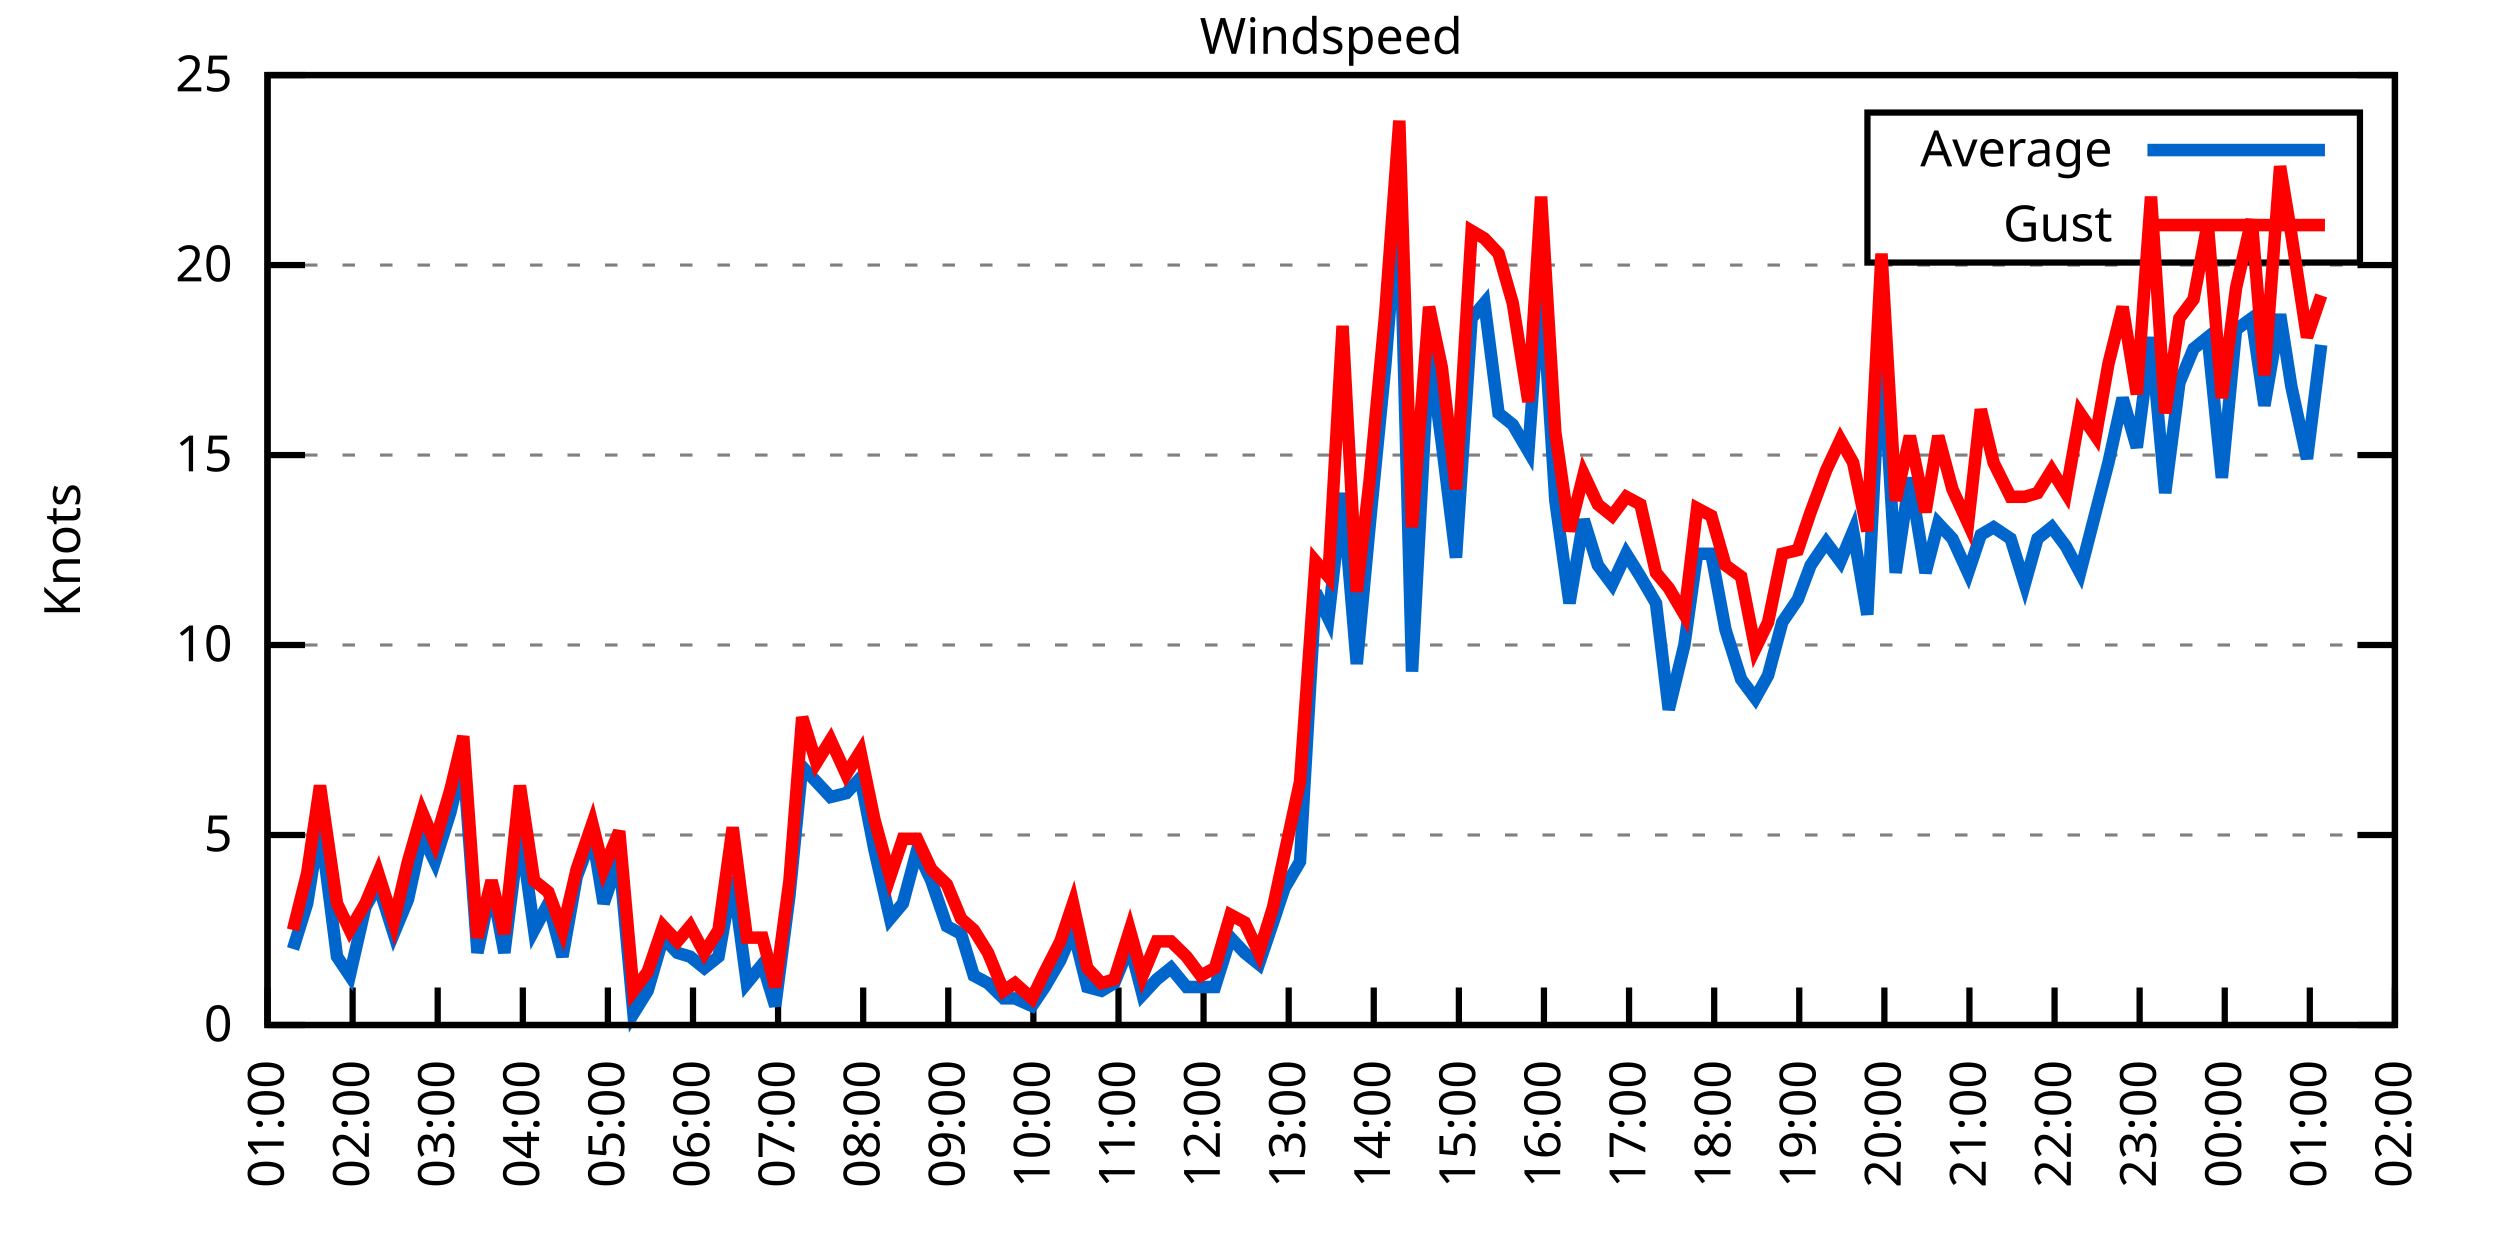
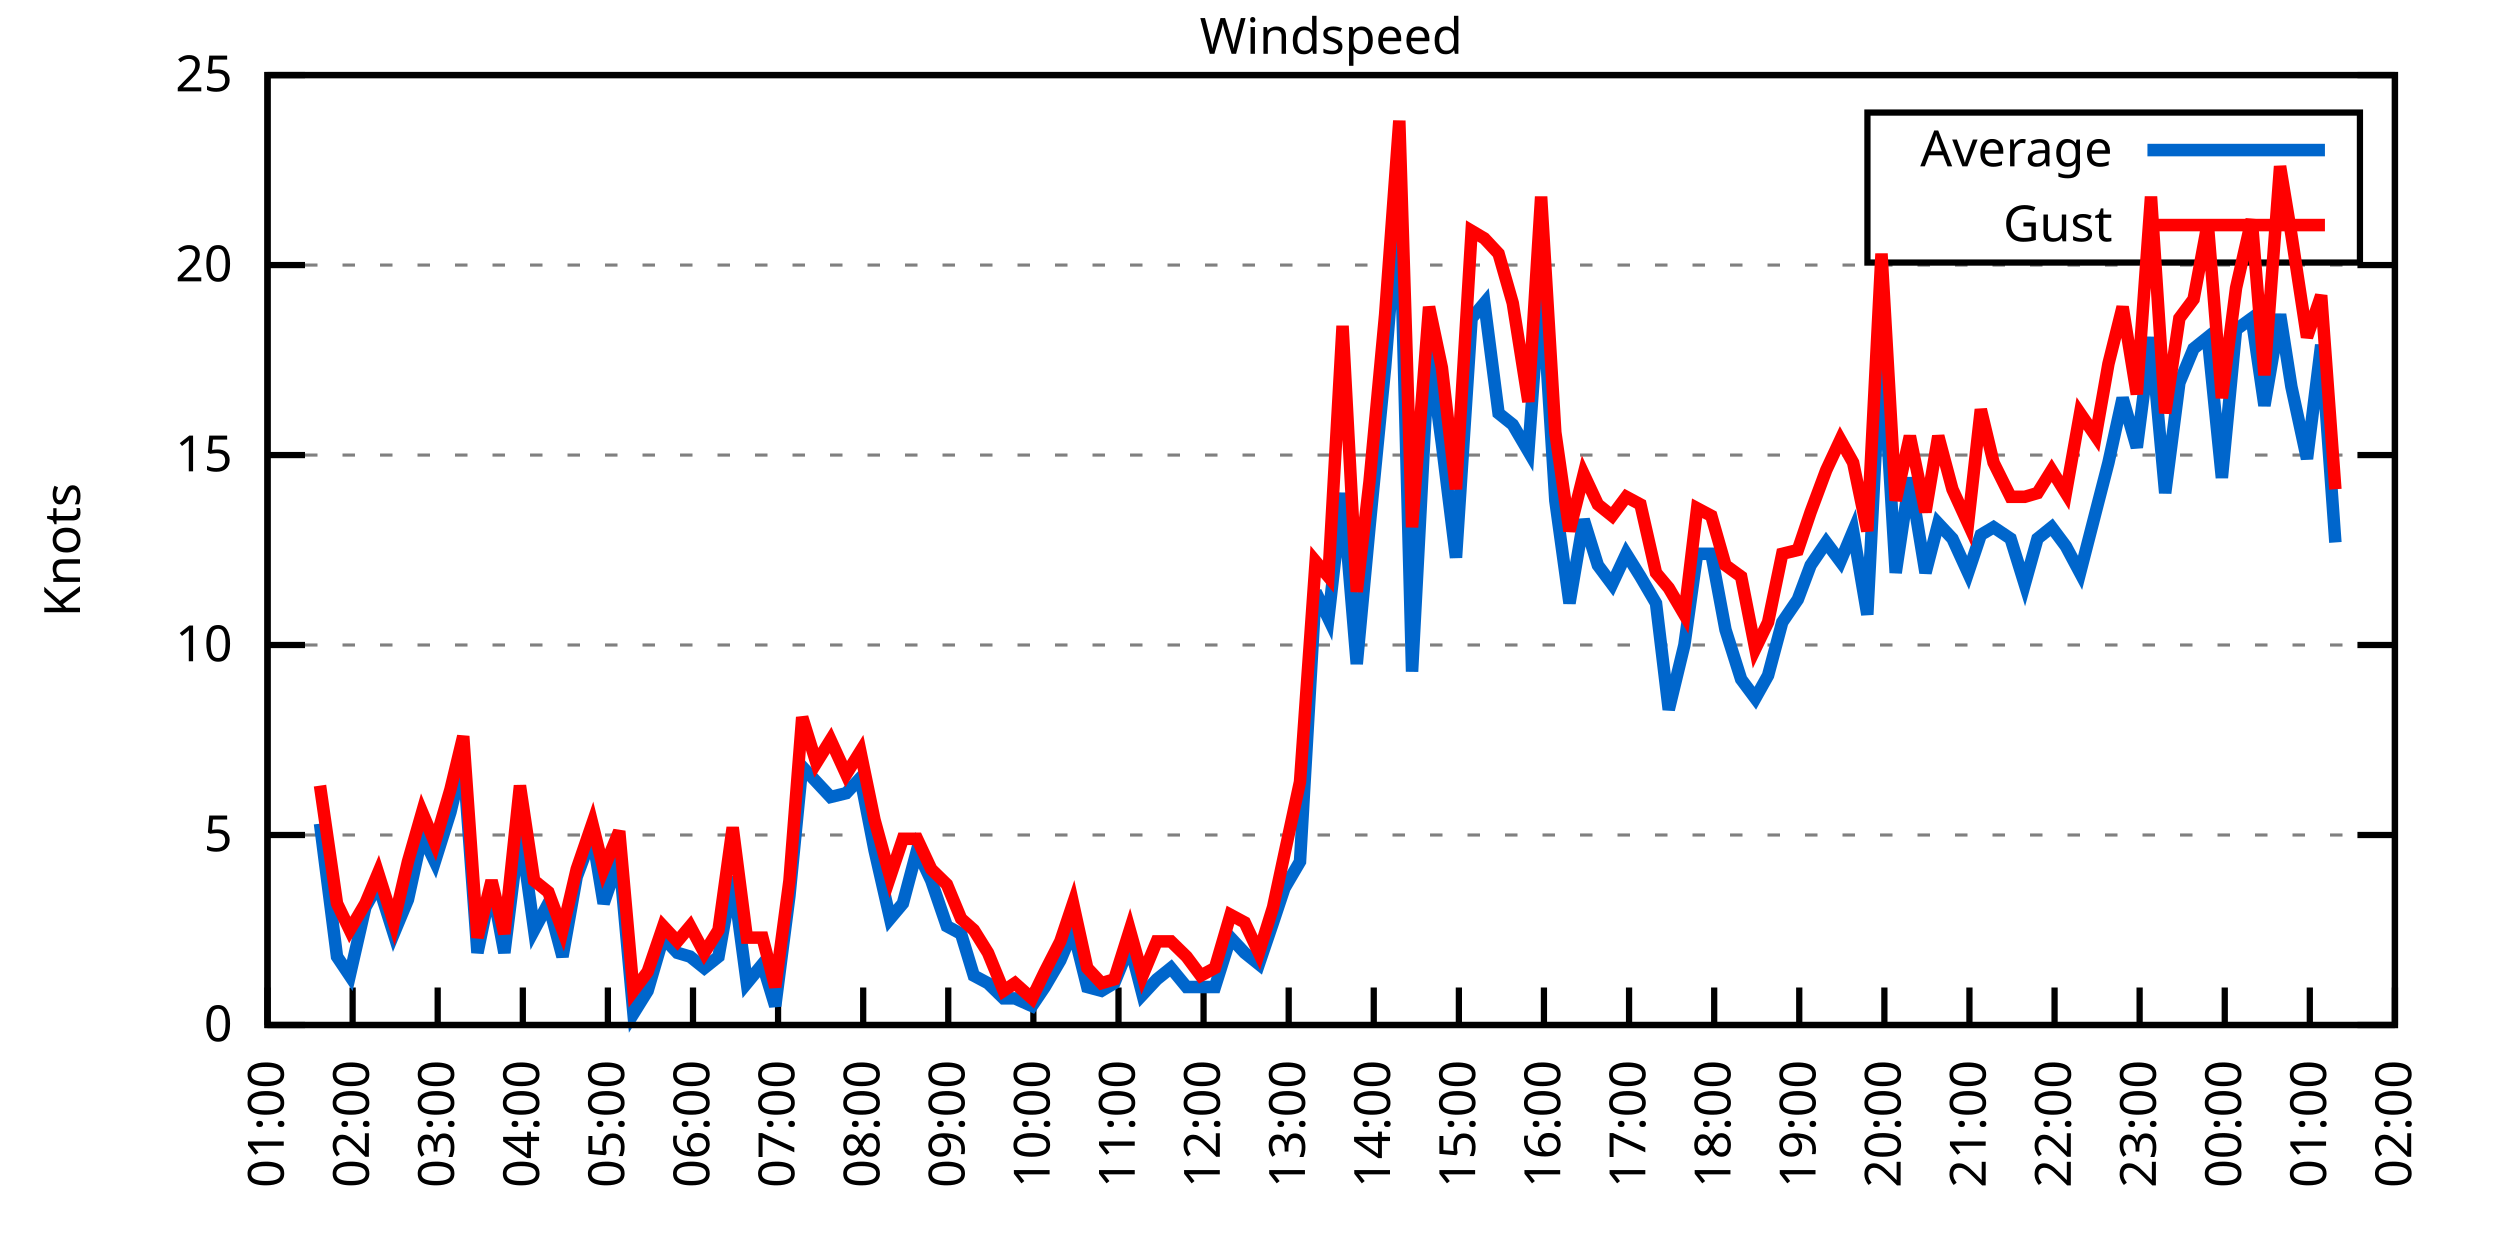
<svg xmlns="http://www.w3.org/2000/svg" xmlns:xlink="http://www.w3.org/1999/xlink" width="400" height="200" viewBox="0 0 400 200">
  <g id="gnuplot_canvas">
    <rect x="0" y="0" width="400" height="200" fill="none" />
    <defs>
      <circle id="gpDot" r="0.5" stroke-width="0.5" stroke="currentColor" />
      <path id="gpPt0" stroke-width="0.333" stroke="currentColor" d="M-1,0 h2 M0,-1 v2" />
      <path id="gpPt1" stroke-width="0.333" stroke="currentColor" d="M-1,-1 L1,1 M1,-1 L-1,1" />
      <path id="gpPt2" stroke-width="0.333" stroke="currentColor" d="M-1,0 L1,0 M0,-1 L0,1 M-1,-1 L1,1 M-1,1 L1,-1" />
      <rect id="gpPt3" stroke-width="0.333" stroke="currentColor" x="-1" y="-1" width="2" height="2" />
      <rect id="gpPt4" stroke-width="0.333" stroke="currentColor" fill="currentColor" x="-1" y="-1" width="2" height="2" />
      <circle id="gpPt5" stroke-width="0.333" stroke="currentColor" cx="0" cy="0" r="1" />
      <use xlink:href="#gpPt5" id="gpPt6" fill="currentColor" stroke="none" />
      <path id="gpPt7" stroke-width="0.333" stroke="currentColor" d="M0,-1.33 L-1.33,0.67 L1.33,0.67 z" />
      <use xlink:href="#gpPt7" id="gpPt8" fill="currentColor" stroke="none" />
      <use xlink:href="#gpPt7" id="gpPt9" stroke="currentColor" transform="rotate(180)" />
      <use xlink:href="#gpPt9" id="gpPt10" fill="currentColor" stroke="none" />
      <use xlink:href="#gpPt3" id="gpPt11" stroke="currentColor" transform="rotate(45)" />
      <use xlink:href="#gpPt11" id="gpPt12" fill="currentColor" stroke="none" />
      <path id="gpPt13" stroke-width="0.333" stroke="currentColor" d="M0,1.330 L1.265,0.411 L0.782,-1.067 L-0.782,-1.076 L-1.265,0.411 z" />
      <use xlink:href="#gpPt13" id="gpPt14" fill="currentColor" stroke="none" />
      <filter id="textbox" filterUnits="objectBoundingBox" x="0" y="0" height="1" width="1">
        <feFlood flood-color="white" flood-opacity="1" result="bgnd" />
        <feComposite in="SourceGraphic" in2="bgnd" operator="atop" />
      </filter>
      <filter id="greybox" filterUnits="objectBoundingBox" x="0" y="0" height="1" width="1">
        <feFlood flood-color="lightgrey" flood-opacity="1" result="grey" />
        <feComposite in="SourceGraphic" in2="grey" operator="atop" />
      </filter>
    </defs>
    <g fill="none" color="white" stroke="currentColor" stroke-width="1.00" stroke-linecap="butt" stroke-linejoin="miter">
</g>
    <g fill="none" color="black" stroke="currentColor" stroke-width="1.00" stroke-linecap="butt" stroke-linejoin="miter">
      <g stroke="none" shape-rendering="crispEdges">
        <polygon fill="rgb(255, 255, 255)" points="42.80,164.00 383.18,164.00 383.18,12.02 42.80,12.02 " />
      </g>
    </g>
    <g fill="none" color="black" stroke="currentColor" stroke-width="1.00" stroke-linecap="butt" stroke-linejoin="miter">
</g>
    <g fill="none" color="black" stroke="black" stroke-width="0.50" stroke-linecap="butt" stroke-linejoin="miter">
</g>
    <g fill="none" color="gray" stroke="currentColor" stroke-width="0.50" stroke-linecap="butt" stroke-linejoin="miter">
      <path stroke="gray" stroke-dasharray="2,4" class="gridline" d="M42.80,164.00 L383.19,164.00  " />
    </g>
    <g fill="none" color="gray" stroke="gray" stroke-width="1.00" stroke-linecap="butt" stroke-linejoin="miter">
</g>
    <g fill="none" color="black" stroke="currentColor" stroke-width="1.00" stroke-linecap="butt" stroke-linejoin="miter">
      <path stroke="black" d="M42.80,164.00 L48.80,164.00 M383.19,164.00 L377.19,164.00  " />
      <g transform="translate(37.20,166.60)" stroke="none" fill="black" font-family="Sans" font-size="8.00" text-anchor="end">
        <text>
          <tspan font-family="Sans"> 0</tspan>
        </text>
      </g>
    </g>
    <g fill="none" color="black" stroke="currentColor" stroke-width="1.00" stroke-linecap="butt" stroke-linejoin="miter">
</g>
    <g fill="none" color="black" stroke="black" stroke-width="0.50" stroke-linecap="butt" stroke-linejoin="miter">
</g>
    <g fill="none" color="gray" stroke="currentColor" stroke-width="0.50" stroke-linecap="butt" stroke-linejoin="miter">
      <path stroke="gray" stroke-dasharray="2,4" class="gridline" d="M42.80,133.60 L383.19,133.60  " />
    </g>
    <g fill="none" color="gray" stroke="gray" stroke-width="1.00" stroke-linecap="butt" stroke-linejoin="miter">
</g>
    <g fill="none" color="black" stroke="currentColor" stroke-width="1.00" stroke-linecap="butt" stroke-linejoin="miter">
      <path stroke="black" d="M42.80,133.60 L48.80,133.60 M383.19,133.60 L377.19,133.60  " />
      <g transform="translate(37.20,136.20)" stroke="none" fill="black" font-family="Sans" font-size="8.00" text-anchor="end">
        <text>
          <tspan font-family="Sans"> 5</tspan>
        </text>
      </g>
    </g>
    <g fill="none" color="black" stroke="currentColor" stroke-width="1.00" stroke-linecap="butt" stroke-linejoin="miter">
</g>
    <g fill="none" color="black" stroke="black" stroke-width="0.50" stroke-linecap="butt" stroke-linejoin="miter">
</g>
    <g fill="none" color="gray" stroke="currentColor" stroke-width="0.50" stroke-linecap="butt" stroke-linejoin="miter">
      <path stroke="gray" stroke-dasharray="2,4" class="gridline" d="M42.80,103.20 L383.19,103.20  " />
    </g>
    <g fill="none" color="gray" stroke="gray" stroke-width="1.00" stroke-linecap="butt" stroke-linejoin="miter">
</g>
    <g fill="none" color="black" stroke="currentColor" stroke-width="1.00" stroke-linecap="butt" stroke-linejoin="miter">
      <path stroke="black" d="M42.80,103.20 L48.80,103.20 M383.19,103.20 L377.19,103.20  " />
      <g transform="translate(37.20,105.80)" stroke="none" fill="black" font-family="Sans" font-size="8.00" text-anchor="end">
        <text>
          <tspan font-family="Sans"> 10</tspan>
        </text>
      </g>
    </g>
    <g fill="none" color="black" stroke="currentColor" stroke-width="1.00" stroke-linecap="butt" stroke-linejoin="miter">
</g>
    <g fill="none" color="black" stroke="black" stroke-width="0.50" stroke-linecap="butt" stroke-linejoin="miter">
</g>
    <g fill="none" color="gray" stroke="currentColor" stroke-width="0.50" stroke-linecap="butt" stroke-linejoin="miter">
      <path stroke="gray" stroke-dasharray="2,4" class="gridline" d="M42.80,72.81 L383.19,72.81  " />
    </g>
    <g fill="none" color="gray" stroke="gray" stroke-width="1.00" stroke-linecap="butt" stroke-linejoin="miter">
</g>
    <g fill="none" color="black" stroke="currentColor" stroke-width="1.00" stroke-linecap="butt" stroke-linejoin="miter">
      <path stroke="black" d="M42.80,72.81 L48.80,72.81 M383.19,72.81 L377.19,72.81  " />
      <g transform="translate(37.20,75.41)" stroke="none" fill="black" font-family="Sans" font-size="8.00" text-anchor="end">
        <text>
          <tspan font-family="Sans"> 15</tspan>
        </text>
      </g>
    </g>
    <g fill="none" color="black" stroke="currentColor" stroke-width="1.00" stroke-linecap="butt" stroke-linejoin="miter">
</g>
    <g fill="none" color="black" stroke="black" stroke-width="0.50" stroke-linecap="butt" stroke-linejoin="miter">
</g>
    <g fill="none" color="gray" stroke="currentColor" stroke-width="0.50" stroke-linecap="butt" stroke-linejoin="miter">
      <path stroke="gray" stroke-dasharray="2,4" class="gridline" d="M42.80,42.41 L383.19,42.41  " />
    </g>
    <g fill="none" color="gray" stroke="gray" stroke-width="1.00" stroke-linecap="butt" stroke-linejoin="miter">
</g>
    <g fill="none" color="black" stroke="currentColor" stroke-width="1.00" stroke-linecap="butt" stroke-linejoin="miter">
      <path stroke="black" d="M42.80,42.41 L48.80,42.41 M383.19,42.41 L377.19,42.41  " />
      <g transform="translate(37.20,45.01)" stroke="none" fill="black" font-family="Sans" font-size="8.00" text-anchor="end">
        <text>
          <tspan font-family="Sans"> 20</tspan>
        </text>
      </g>
    </g>
    <g fill="none" color="black" stroke="currentColor" stroke-width="1.00" stroke-linecap="butt" stroke-linejoin="miter">
</g>
    <g fill="none" color="black" stroke="black" stroke-width="0.50" stroke-linecap="butt" stroke-linejoin="miter">
</g>
    <g fill="none" color="gray" stroke="currentColor" stroke-width="0.50" stroke-linecap="butt" stroke-linejoin="miter">
      <path stroke="gray" stroke-dasharray="2,4" class="gridline" d="M42.80,12.01 L383.19,12.01  " />
    </g>
    <g fill="none" color="gray" stroke="gray" stroke-width="1.00" stroke-linecap="butt" stroke-linejoin="miter">
</g>
    <g fill="none" color="black" stroke="currentColor" stroke-width="1.00" stroke-linecap="butt" stroke-linejoin="miter">
      <path stroke="black" d="M42.80,12.01 L48.80,12.01 M383.19,12.01 L377.19,12.01  " />
      <g transform="translate(37.20,14.61)" stroke="none" fill="black" font-family="Sans" font-size="8.00" text-anchor="end">
        <text>
          <tspan font-family="Sans"> 25</tspan>
        </text>
      </g>
    </g>
    <g fill="none" color="black" stroke="currentColor" stroke-width="1.00" stroke-linecap="butt" stroke-linejoin="miter">
      <path stroke="black" d="M42.80,164.00 L42.80,158.00  " />
      <g transform="translate(45.40,169.60) rotate(270.00)" stroke="none" fill="black" font-family="Sans" font-size="8.00" text-anchor="end">
        <text>
          <tspan font-family="Sans">01:00</tspan>
        </text>
      </g>
    </g>
    <g fill="none" color="black" stroke="currentColor" stroke-width="1.00" stroke-linecap="butt" stroke-linejoin="miter">
      <path stroke="black" d="M56.42,164.00 L56.42,158.00  " />
      <g transform="translate(59.02,169.60) rotate(270.00)" stroke="none" fill="black" font-family="Sans" font-size="8.00" text-anchor="end">
        <text>
          <tspan font-family="Sans">02:00</tspan>
        </text>
      </g>
    </g>
    <g fill="none" color="black" stroke="currentColor" stroke-width="1.00" stroke-linecap="butt" stroke-linejoin="miter">
      <path stroke="black" d="M70.03,164.00 L70.03,158.00  " />
      <g transform="translate(72.63,169.60) rotate(270.00)" stroke="none" fill="black" font-family="Sans" font-size="8.00" text-anchor="end">
        <text>
          <tspan font-family="Sans">03:00</tspan>
        </text>
      </g>
    </g>
    <g fill="none" color="black" stroke="currentColor" stroke-width="1.00" stroke-linecap="butt" stroke-linejoin="miter">
      <path stroke="black" d="M83.65,164.00 L83.65,158.00  " />
      <g transform="translate(86.25,169.60) rotate(270.00)" stroke="none" fill="black" font-family="Sans" font-size="8.00" text-anchor="end">
        <text>
          <tspan font-family="Sans">04:00</tspan>
        </text>
      </g>
    </g>
    <g fill="none" color="black" stroke="currentColor" stroke-width="1.00" stroke-linecap="butt" stroke-linejoin="miter">
      <path stroke="black" d="M97.26,164.00 L97.26,158.00  " />
      <g transform="translate(99.86,169.60) rotate(270.00)" stroke="none" fill="black" font-family="Sans" font-size="8.00" text-anchor="end">
        <text>
          <tspan font-family="Sans">05:00</tspan>
        </text>
      </g>
    </g>
    <g fill="none" color="black" stroke="currentColor" stroke-width="1.00" stroke-linecap="butt" stroke-linejoin="miter">
      <path stroke="black" d="M110.88,164.00 L110.88,158.00  " />
      <g transform="translate(113.48,169.60) rotate(270.00)" stroke="none" fill="black" font-family="Sans" font-size="8.00" text-anchor="end">
        <text>
          <tspan font-family="Sans">06:00</tspan>
        </text>
      </g>
    </g>
    <g fill="none" color="black" stroke="currentColor" stroke-width="1.00" stroke-linecap="butt" stroke-linejoin="miter">
      <path stroke="black" d="M124.49,164.00 L124.49,158.00  " />
      <g transform="translate(127.09,169.60) rotate(270.00)" stroke="none" fill="black" font-family="Sans" font-size="8.00" text-anchor="end">
        <text>
          <tspan font-family="Sans">07:00</tspan>
        </text>
      </g>
    </g>
    <g fill="none" color="black" stroke="currentColor" stroke-width="1.00" stroke-linecap="butt" stroke-linejoin="miter">
      <path stroke="black" d="M138.11,164.00 L138.11,158.00  " />
      <g transform="translate(140.71,169.60) rotate(270.00)" stroke="none" fill="black" font-family="Sans" font-size="8.00" text-anchor="end">
        <text>
          <tspan font-family="Sans">08:00</tspan>
        </text>
      </g>
    </g>
    <g fill="none" color="black" stroke="currentColor" stroke-width="1.00" stroke-linecap="butt" stroke-linejoin="miter">
      <path stroke="black" d="M151.72,164.00 L151.72,158.00  " />
      <g transform="translate(154.32,169.60) rotate(270.00)" stroke="none" fill="black" font-family="Sans" font-size="8.00" text-anchor="end">
        <text>
          <tspan font-family="Sans">09:00</tspan>
        </text>
      </g>
    </g>
    <g fill="none" color="black" stroke="currentColor" stroke-width="1.00" stroke-linecap="butt" stroke-linejoin="miter">
      <path stroke="black" d="M165.34,164.00 L165.34,158.00  " />
      <g transform="translate(167.94,169.60) rotate(270.00)" stroke="none" fill="black" font-family="Sans" font-size="8.00" text-anchor="end">
        <text>
          <tspan font-family="Sans">10:00</tspan>
        </text>
      </g>
    </g>
    <g fill="none" color="black" stroke="currentColor" stroke-width="1.00" stroke-linecap="butt" stroke-linejoin="miter">
      <path stroke="black" d="M178.96,164.00 L178.96,158.00  " />
      <g transform="translate(181.56,169.60) rotate(270.00)" stroke="none" fill="black" font-family="Sans" font-size="8.00" text-anchor="end">
        <text>
          <tspan font-family="Sans">11:00</tspan>
        </text>
      </g>
    </g>
    <g fill="none" color="black" stroke="currentColor" stroke-width="1.00" stroke-linecap="butt" stroke-linejoin="miter">
      <path stroke="black" d="M192.57,164.00 L192.57,158.00  " />
      <g transform="translate(195.17,169.60) rotate(270.00)" stroke="none" fill="black" font-family="Sans" font-size="8.00" text-anchor="end">
        <text>
          <tspan font-family="Sans">12:00</tspan>
        </text>
      </g>
    </g>
    <g fill="none" color="black" stroke="currentColor" stroke-width="1.00" stroke-linecap="butt" stroke-linejoin="miter">
      <path stroke="black" d="M206.19,164.00 L206.19,158.00  " />
      <g transform="translate(208.79,169.60) rotate(270.00)" stroke="none" fill="black" font-family="Sans" font-size="8.00" text-anchor="end">
        <text>
          <tspan font-family="Sans">13:00</tspan>
        </text>
      </g>
    </g>
    <g fill="none" color="black" stroke="currentColor" stroke-width="1.00" stroke-linecap="butt" stroke-linejoin="miter">
      <path stroke="black" d="M219.80,164.00 L219.80,158.00  " />
      <g transform="translate(222.40,169.60) rotate(270.00)" stroke="none" fill="black" font-family="Sans" font-size="8.00" text-anchor="end">
        <text>
          <tspan font-family="Sans">14:00</tspan>
        </text>
      </g>
    </g>
    <g fill="none" color="black" stroke="currentColor" stroke-width="1.00" stroke-linecap="butt" stroke-linejoin="miter">
      <path stroke="black" d="M233.42,164.00 L233.42,158.00  " />
      <g transform="translate(236.02,169.60) rotate(270.00)" stroke="none" fill="black" font-family="Sans" font-size="8.00" text-anchor="end">
        <text>
          <tspan font-family="Sans">15:00</tspan>
        </text>
      </g>
    </g>
    <g fill="none" color="black" stroke="currentColor" stroke-width="1.00" stroke-linecap="butt" stroke-linejoin="miter">
      <path stroke="black" d="M247.03,164.00 L247.03,158.00  " />
      <g transform="translate(249.63,169.60) rotate(270.00)" stroke="none" fill="black" font-family="Sans" font-size="8.00" text-anchor="end">
        <text>
          <tspan font-family="Sans">16:00</tspan>
        </text>
      </g>
    </g>
    <g fill="none" color="black" stroke="currentColor" stroke-width="1.00" stroke-linecap="butt" stroke-linejoin="miter">
      <path stroke="black" d="M260.65,164.00 L260.65,158.00  " />
      <g transform="translate(263.25,169.60) rotate(270.00)" stroke="none" fill="black" font-family="Sans" font-size="8.00" text-anchor="end">
        <text>
          <tspan font-family="Sans">17:00</tspan>
        </text>
      </g>
    </g>
    <g fill="none" color="black" stroke="currentColor" stroke-width="1.00" stroke-linecap="butt" stroke-linejoin="miter">
      <path stroke="black" d="M274.27,164.00 L274.27,158.00  " />
      <g transform="translate(276.87,169.60) rotate(270.00)" stroke="none" fill="black" font-family="Sans" font-size="8.00" text-anchor="end">
        <text>
          <tspan font-family="Sans">18:00</tspan>
        </text>
      </g>
    </g>
    <g fill="none" color="black" stroke="currentColor" stroke-width="1.00" stroke-linecap="butt" stroke-linejoin="miter">
      <path stroke="black" d="M287.88,164.00 L287.88,158.00  " />
      <g transform="translate(290.48,169.60) rotate(270.00)" stroke="none" fill="black" font-family="Sans" font-size="8.00" text-anchor="end">
        <text>
          <tspan font-family="Sans">19:00</tspan>
        </text>
      </g>
    </g>
    <g fill="none" color="black" stroke="currentColor" stroke-width="1.00" stroke-linecap="butt" stroke-linejoin="miter">
      <path stroke="black" d="M301.50,164.00 L301.50,158.00  " />
      <g transform="translate(304.10,169.60) rotate(270.00)" stroke="none" fill="black" font-family="Sans" font-size="8.00" text-anchor="end">
        <text>
          <tspan font-family="Sans">20:00</tspan>
        </text>
      </g>
    </g>
    <g fill="none" color="black" stroke="currentColor" stroke-width="1.00" stroke-linecap="butt" stroke-linejoin="miter">
      <path stroke="black" d="M315.11,164.00 L315.11,158.00  " />
      <g transform="translate(317.71,169.60) rotate(270.00)" stroke="none" fill="black" font-family="Sans" font-size="8.00" text-anchor="end">
        <text>
          <tspan font-family="Sans">21:00</tspan>
        </text>
      </g>
    </g>
    <g fill="none" color="black" stroke="currentColor" stroke-width="1.00" stroke-linecap="butt" stroke-linejoin="miter">
      <path stroke="black" d="M328.73,164.00 L328.73,158.00  " />
      <g transform="translate(331.33,169.60) rotate(270.00)" stroke="none" fill="black" font-family="Sans" font-size="8.00" text-anchor="end">
        <text>
          <tspan font-family="Sans">22:00</tspan>
        </text>
      </g>
    </g>
    <g fill="none" color="black" stroke="currentColor" stroke-width="1.00" stroke-linecap="butt" stroke-linejoin="miter">
      <path stroke="black" d="M342.34,164.00 L342.34,158.00  " />
      <g transform="translate(344.94,169.60) rotate(270.00)" stroke="none" fill="black" font-family="Sans" font-size="8.00" text-anchor="end">
        <text>
          <tspan font-family="Sans">23:00</tspan>
        </text>
      </g>
    </g>
    <g fill="none" color="black" stroke="currentColor" stroke-width="1.00" stroke-linecap="butt" stroke-linejoin="miter">
      <path stroke="black" d="M355.96,164.00 L355.96,158.00  " />
      <g transform="translate(358.56,169.60) rotate(270.00)" stroke="none" fill="black" font-family="Sans" font-size="8.00" text-anchor="end">
        <text>
          <tspan font-family="Sans">00:00</tspan>
        </text>
      </g>
    </g>
    <g fill="none" color="black" stroke="currentColor" stroke-width="1.00" stroke-linecap="butt" stroke-linejoin="miter">
      <path stroke="black" d="M369.57,164.00 L369.57,158.00  " />
      <g transform="translate(372.17,169.60) rotate(270.00)" stroke="none" fill="black" font-family="Sans" font-size="8.00" text-anchor="end">
        <text>
          <tspan font-family="Sans">01:00</tspan>
        </text>
      </g>
    </g>
    <g fill="none" color="black" stroke="currentColor" stroke-width="1.00" stroke-linecap="butt" stroke-linejoin="miter">
      <path stroke="black" d="M383.19,164.00 L383.19,158.00  " />
      <g transform="translate(385.79,169.60) rotate(270.00)" stroke="none" fill="black" font-family="Sans" font-size="8.00" text-anchor="end">
        <text>
          <tspan font-family="Sans">02:00</tspan>
        </text>
      </g>
    </g>
    <g fill="none" color="black" stroke="currentColor" stroke-width="1.00" stroke-linecap="butt" stroke-linejoin="miter">
</g>
    <g fill="none" color="black" stroke="currentColor" stroke-width="1.00" stroke-linecap="butt" stroke-linejoin="miter">
      <path stroke="black" d="M42.80,12.01 L42.80,164.00 L383.19,164.00 L383.19,12.01 L42.80,12.01 Z  " />
    </g>
    <g fill="none" color="black" stroke="currentColor" stroke-width="1.00" stroke-linecap="butt" stroke-linejoin="miter">
</g>
    <g fill="none" color="black" stroke="currentColor" stroke-width="1.00" stroke-linecap="butt" stroke-linejoin="miter">
      <path stroke="black" d="M298.79,42.01 L298.79,18.01 L377.59,18.01 L377.59,42.01 L298.79,42.01 Z  " />
    </g>
    <g id="Windspeed_plot_1">
      <g fill="none" color="white" stroke="black" stroke-width="2.00" stroke-linecap="butt" stroke-linejoin="miter">
</g>
      <g fill="none" color="black" stroke="currentColor" stroke-width="2.00" stroke-linecap="butt" stroke-linejoin="miter">
        <g transform="translate(337.99,26.61)" stroke="none" fill="black" font-family="Sans" font-size="8.00" text-anchor="end">
          <text>
            <tspan font-family="Sans">Average</tspan>
          </text>
        </g>
      </g>
      <g fill="none" color="black" stroke="currentColor" stroke-width="2.00" stroke-linecap="butt" stroke-linejoin="miter">
-         <path stroke="rgb(  0, 102, 204)" d="M343.59,24.01 L371.99,24.01 M46.88,151.84 L49.15,144.55 L51.20,131.78 L53.92,153.06 L55.96,156.10 L58.46,145.15   L60.50,141.51 L63.00,149.41 L65.27,143.94 L67.54,133.60 L69.58,137.86 L72.07,129.95 L74.12,121.44 L76.39,152.45   L78.65,141.51 L80.70,152.45 L83.19,132.39 L85.46,148.80 L87.73,144.55 L90.00,153.06 L92.27,140.29 L94.77,133.60   L96.58,144.55 L99.08,137.25 L101.35,162.18 L103.62,158.53 L106.11,150.02 L108.38,152.45 L110.42,153.06 L112.69,154.88   L114.96,153.06 L117.23,140.29 L119.50,157.31 L122.00,154.27 L124.04,160.96 L126.31,143.33 L128.35,122.66 L130.62,125.09   L132.89,127.52 L135.39,126.91 L137.66,124.48 L139.92,136.03 L142.42,146.98 L144.46,144.55 L146.73,136.03 L149.00,140.90   L151.50,148.19 L153.77,149.41 L155.81,156.10 L158.08,157.31 L160.57,159.74 L162.39,159.74 L165.11,160.96 L167.16,157.92   L169.65,153.66 L171.69,148.80 L173.96,157.92 L176.23,158.53 L178.28,157.31 L180.77,151.23 L182.81,159.14 L185.08,156.70   L187.35,154.88 L189.85,157.92 L192.12,157.92 L194.39,157.92 L196.88,150.02 L199.15,152.45 L201.42,154.27 L203.69,147.59   L205.51,142.11 L208.00,137.86 L210.50,94.69 L212.54,98.95 L214.81,78.89 L217.08,106.24 L219.12,84.36 L221.62,58.82   L223.89,30.86 L225.93,107.46 L228.65,55.78 L230.70,70.98 L232.96,89.22 L235.46,50.92 L237.50,48.49 L239.77,66.12   L242.04,67.94 L244.54,72.20 L246.58,44.23 L248.85,80.10 L251.12,96.52 L253.39,83.14 L255.66,90.44 L257.93,93.48   L260.20,88.61 L262.47,92.26 L264.96,96.52 L267.00,113.54 L269.50,103.20 L271.54,88.61 L273.81,88.61 L276.08,100.77   L278.58,108.68 L280.85,111.72 L282.89,108.07 L285.16,99.56 L287.65,95.91 L289.70,90.44 L292.19,86.79 L294.46,89.83   L296.50,84.97 L298.77,98.34 L301.04,53.96 L303.31,91.65 L305.58,76.45 L308.08,91.65 L310.12,83.75 L312.39,86.18   L314.89,91.65 L316.93,85.57 L318.97,84.36 L321.69,86.18 L323.96,93.48 L326.00,86.18 L328.27,84.36 L330.54,87.40   L332.81,91.65 L335.31,81.93 L337.35,74.02 L339.62,63.69 L341.89,71.59 L344.16,53.96 L346.43,78.89 L348.70,61.25   L350.97,55.78 L353.24,53.96 L355.50,76.45 L357.77,52.74 L360.27,50.92 L362.31,64.90 L364.81,50.31 L366.62,61.86   L369.12,73.41 L371.39,55.18  " />
+         <path stroke="rgb(  0, 102, 204)" d="M343.59,24.01 L371.99,24.01 M51.20,131.78 L53.92,153.06 L55.96,156.10 L58.46,145.15 L60.50,141.51 L63.00,149.41   L65.27,143.94 L67.54,133.60 L69.58,137.86 L72.07,129.95 L74.12,121.44 L76.39,152.45 L78.65,141.51 L80.70,152.45   L83.19,132.39 L85.46,148.80 L87.73,144.55 L90.00,153.06 L92.27,140.29 L94.77,133.60 L96.58,144.55 L99.08,137.25   L101.35,162.18 L103.62,158.53 L106.11,150.02 L108.38,152.45 L110.42,153.06 L112.69,154.88 L114.96,153.06 L117.23,140.29   L119.50,157.31 L122.00,154.27 L124.04,160.96 L126.31,143.33 L128.35,122.66 L130.62,125.09 L132.89,127.52 L135.39,126.91   L137.66,124.48 L139.92,136.03 L142.42,146.98 L144.46,144.55 L146.73,136.03 L149.00,140.90 L151.50,148.19 L153.77,149.41   L155.81,156.10 L158.08,157.31 L160.57,159.74 L162.39,159.74 L165.11,160.96 L167.16,157.92 L169.65,153.66 L171.69,148.80   L173.96,157.92 L176.23,158.53 L178.28,157.31 L180.77,151.23 L182.81,159.14 L185.08,156.70 L187.35,154.88 L189.85,157.92   L192.12,157.92 L194.39,157.92 L196.88,150.02 L199.15,152.45 L201.42,154.27 L203.69,147.59 L205.51,142.11 L208.00,137.86   L210.50,94.69 L212.54,98.95 L214.81,78.89 L217.08,106.24 L219.12,84.36 L221.62,58.82 L223.89,30.86 L225.93,107.46   L228.65,55.78 L230.70,70.98 L232.96,89.22 L235.46,50.92 L237.50,48.49 L239.77,66.12 L242.04,67.94 L244.54,72.20   L246.58,44.23 L248.85,80.10 L251.12,96.52 L253.39,83.14 L255.66,90.44 L257.93,93.48 L260.20,88.61 L262.47,92.26   L264.96,96.52 L267.00,113.54 L269.50,103.20 L271.54,88.61 L273.81,88.61 L276.08,100.77 L278.58,108.68 L280.85,111.72   L282.89,108.07 L285.16,99.56 L287.65,95.91 L289.70,90.44 L292.19,86.79 L294.46,89.83 L296.50,84.97 L298.77,98.34   L301.04,53.96 L303.31,91.65 L305.58,76.45 L308.08,91.65 L310.12,83.75 L312.39,86.18 L314.89,91.65 L316.93,85.57   L318.97,84.36 L321.69,86.18 L323.96,93.48 L326.00,86.18 L328.27,84.36 L330.54,87.40 L332.81,91.65 L335.31,81.93   L337.35,74.02 L339.62,63.69 L341.89,71.59 L344.16,53.96 L346.43,78.89 L348.70,61.25 L350.97,55.78 L353.24,53.96   L355.50,76.45 L357.77,52.74 L360.27,50.92 L362.31,64.90 L364.81,50.31 L366.62,61.86 L369.12,73.41 L371.39,55.18   L373.66,86.79  " />
      </g>
    </g>
    <g id="Windspeed_plot_2">
      <g fill="none" color="black" stroke="currentColor" stroke-width="2.00" stroke-linecap="butt" stroke-linejoin="miter">
        <g transform="translate(337.99,38.61)" stroke="none" fill="black" font-family="Sans" font-size="8.00" text-anchor="end">
          <text>
            <tspan font-family="Sans">Gust</tspan>
          </text>
        </g>
      </g>
      <g fill="none" color="black" stroke="currentColor" stroke-width="2.00" stroke-linecap="butt" stroke-linejoin="miter">
-         <path stroke="rgb(255,   0,   0)" d="M343.59,36.01 L371.99,36.01 M46.88,148.80 L49.15,139.68 L51.20,125.70 L53.92,144.55 L55.96,148.80 L58.46,144.55   L60.50,139.68 L63.00,147.59 L65.27,137.86 L67.54,129.95 L69.58,134.82 L72.07,126.31 L74.12,117.80 L76.39,150.02   L78.65,140.90 L80.70,149.41 L83.19,125.70 L85.46,140.90 L87.73,142.72 L90.00,148.80 L92.27,139.07 L94.77,131.78   L96.58,139.07 L99.08,132.99 L101.35,158.53 L103.62,155.49 L106.11,148.19 L108.38,150.62 L110.42,148.19 L112.69,152.45   L114.96,148.80 L117.23,132.39 L119.50,150.02 L122.00,150.02 L124.04,157.92 L126.31,140.90 L128.35,114.76 L130.62,122.05   L132.89,118.40 L135.39,123.87 L137.66,120.23 L139.92,131.17 L142.42,140.29 L144.46,134.21 L146.73,134.21 L149.00,139.07   L151.50,141.51 L153.77,146.98 L155.81,148.80 L158.08,152.45 L160.57,158.53 L162.39,157.31 L165.11,159.74 L167.16,155.49   L169.65,150.62 L171.69,144.55 L173.96,154.88 L176.23,157.31 L178.28,156.70 L180.77,148.80 L182.81,156.10 L185.08,150.62   L187.35,150.62 L189.85,153.06 L192.12,156.10 L194.39,154.88 L196.88,146.37 L199.15,147.59 L201.42,152.45 L203.69,145.15   L205.51,136.64 L208.00,125.09 L210.50,89.83 L212.54,92.26 L214.81,52.14 L217.08,94.69 L219.12,77.06 L221.62,50.31   L223.89,19.31 L225.93,84.36 L228.65,49.10 L230.70,58.82 L232.96,78.28 L235.46,36.94 L237.50,38.15 L239.77,40.58   L242.04,48.49 L244.54,64.29 L246.58,31.46 L248.85,69.16 L251.12,84.97 L253.39,75.85 L255.66,80.71 L257.93,82.53   L260.20,79.49 L262.47,80.71 L264.96,91.65 L267.00,94.08 L269.50,98.34 L271.54,81.32 L273.81,82.53 L276.08,90.44   L278.58,92.26 L280.85,103.81 L282.89,99.56 L285.16,88.61 L287.65,88.00 L289.70,81.93 L292.19,75.24 L294.46,70.37   L296.50,74.02 L298.77,84.97 L301.04,40.58 L303.31,80.10 L305.58,69.77 L308.08,81.93 L310.12,69.77 L312.39,78.28   L314.89,83.75 L316.93,65.51 L318.97,74.02 L321.69,79.49 L323.96,79.49 L326.00,78.89 L328.27,75.24 L330.54,78.89   L332.81,66.12 L335.31,69.77 L337.35,58.21 L339.62,49.10 L341.89,63.08 L344.16,31.46 L346.43,66.12 L348.70,50.92   L350.97,47.88 L353.24,35.72 L355.50,63.69 L357.77,46.06 L360.27,35.11 L362.31,60.04 L364.81,26.60 L366.62,37.54   L369.12,53.96 L371.39,47.27  " />
+         <path stroke="rgb(255,   0,   0)" d="M343.59,36.01 L371.99,36.01 M51.20,125.70 L53.92,144.55 L55.96,148.80 L58.46,144.55 L60.50,139.68 L63.00,147.59   L65.27,137.86 L67.54,129.95 L69.58,134.82 L72.07,126.31 L74.12,117.80 L76.39,150.02 L78.65,140.90 L80.70,149.41   L83.19,125.70 L85.46,140.90 L87.73,142.72 L90.00,148.80 L92.27,139.07 L94.77,131.78 L96.58,139.07 L99.08,132.99   L101.35,158.53 L103.62,155.49 L106.11,148.19 L108.38,150.62 L110.42,148.19 L112.69,152.45 L114.96,148.80 L117.23,132.39   L119.50,150.02 L122.00,150.02 L124.04,157.92 L126.31,140.90 L128.35,114.76 L130.62,122.05 L132.89,118.40 L135.39,123.87   L137.66,120.23 L139.92,131.17 L142.42,140.29 L144.46,134.21 L146.73,134.21 L149.00,139.07 L151.50,141.51 L153.77,146.98   L155.81,148.80 L158.08,152.45 L160.57,158.53 L162.39,157.31 L165.11,159.74 L167.16,155.49 L169.65,150.62 L171.69,144.55   L173.96,154.88 L176.23,157.31 L178.28,156.70 L180.77,148.80 L182.81,156.10 L185.08,150.62 L187.35,150.62 L189.85,153.06   L192.12,156.10 L194.39,154.88 L196.88,146.37 L199.15,147.59 L201.42,152.45 L203.69,145.15 L205.51,136.64 L208.00,125.09   L210.50,89.83 L212.54,92.26 L214.81,52.14 L217.08,94.69 L219.12,77.06 L221.62,50.31 L223.89,19.31 L225.93,84.36   L228.65,49.10 L230.70,58.82 L232.96,78.28 L235.46,36.94 L237.50,38.15 L239.77,40.58 L242.04,48.49 L244.54,64.29   L246.58,31.46 L248.85,69.16 L251.12,84.97 L253.39,75.85 L255.66,80.71 L257.93,82.53 L260.20,79.49 L262.47,80.71   L264.96,91.65 L267.00,94.08 L269.50,98.34 L271.54,81.32 L273.81,82.53 L276.08,90.44 L278.58,92.26 L280.85,103.81   L282.89,99.56 L285.16,88.61 L287.65,88.00 L289.70,81.93 L292.19,75.24 L294.46,70.37 L296.50,74.02 L298.77,84.97   L301.04,40.58 L303.31,80.10 L305.58,69.77 L308.08,81.93 L310.12,69.77 L312.39,78.28 L314.89,83.75 L316.93,65.51   L318.97,74.02 L321.69,79.49 L323.96,79.49 L326.00,78.89 L328.27,75.24 L330.54,78.89 L332.81,66.12 L335.31,69.77   L337.35,58.21 L339.62,49.10 L341.89,63.08 L344.16,31.46 L346.43,66.12 L348.70,50.92 L350.97,47.88 L353.24,35.72   L355.50,63.69 L357.77,46.06 L360.27,35.11 L362.31,60.04 L364.81,26.60 L366.62,37.54 L369.12,53.96 L371.39,47.27   L373.66,78.28  " />
      </g>
    </g>
    <g fill="none" color="black" stroke="currentColor" stroke-width="2.00" stroke-linecap="butt" stroke-linejoin="miter">
</g>
    <g fill="none" color="black" stroke="black" stroke-width="1.00" stroke-linecap="butt" stroke-linejoin="miter">
</g>
    <g fill="none" color="black" stroke="currentColor" stroke-width="1.00" stroke-linecap="butt" stroke-linejoin="miter">
      <path stroke="black" d="M42.80,12.01 L42.80,164.00 L383.19,164.00 L383.19,12.01 L42.80,12.01 Z  " />
      <g transform="translate(12.80,88.01) rotate(270.00)" stroke="none" fill="black" font-family="Sans" font-size="8.00" text-anchor="middle">
        <text>
          <tspan font-family="Sans">Knots</tspan>
        </text>
      </g>
    </g>
    <g fill="none" color="black" stroke="currentColor" stroke-width="1.00" stroke-linecap="butt" stroke-linejoin="miter">
</g>
    <g fill="none" color="black" stroke="currentColor" stroke-width="1.00" stroke-linecap="butt" stroke-linejoin="miter">
      <g transform="translate(212.99,8.61)" stroke="none" fill="black" font-family="Sans" font-size="8.00" text-anchor="middle">
        <text>
          <tspan font-family="Sans">Windspeed</tspan>
        </text>
      </g>
    </g>
    <g fill="none" color="black" stroke="currentColor" stroke-width="1.00" stroke-linecap="butt" stroke-linejoin="miter">
</g>
  </g>
</svg>
